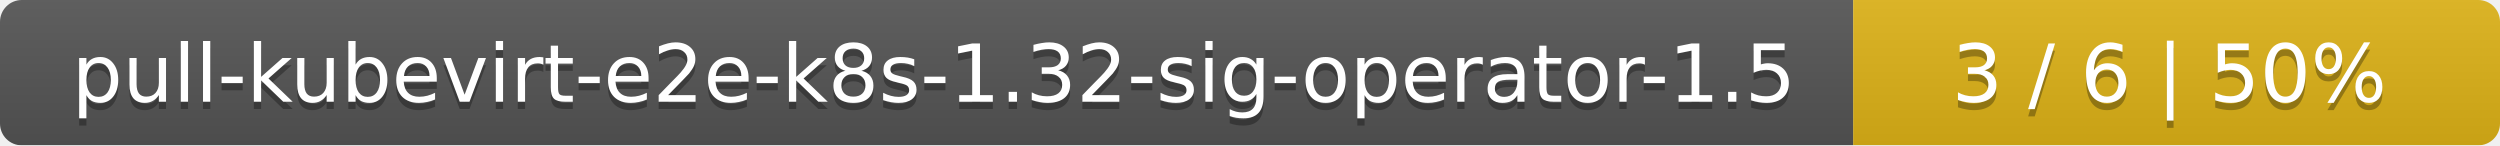
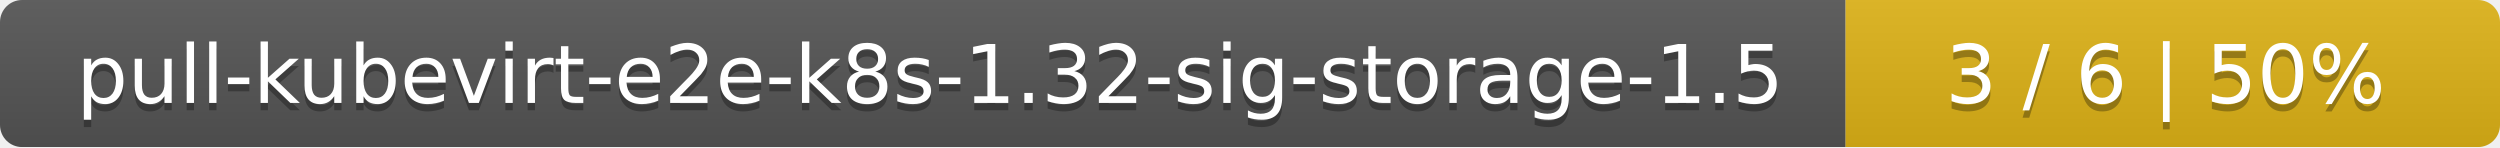
- <svg xmlns="http://www.w3.org/2000/svg" width="344" height="20">
+ <svg xmlns="http://www.w3.org/2000/svg" width="340" height="20">
  <linearGradient id="smooth" x2="0" y2="100%">
    <stop offset="0" stop-color="#bbb" stop-opacity=".1" />
    <stop offset="1" stop-opacity=".1" />
  </linearGradient>
  <mask id="round">
-     <rect width="344" height="20" rx="3" fill="#fff" />
+     <rect width="340" height="20" rx="3" fill="#fff" />
  </mask>
  <g mask="url(#round)">
-     <rect width="255" height="20" fill="#555" />
-     <rect x="255" width="89" height="20" fill="#dfb317" />
-     <rect width="344" height="20" fill="url(#smooth)" />
+     <rect width="251" height="20" fill="#555" />
+     <rect x="251" width="89" height="20" fill="#dfb317" />
+     <rect width="340" height="20" fill="url(#smooth)" />
  </g>
  <g fill="#fff" text-anchor="middle" font-family="DejaVu Sans,Verdana,Geneva,sans-serif" font-size="11">
-     <text x="128.5" y="15" fill="#010101" fill-opacity=".3">pull-kubevirt-e2e-k8s-1.32-sig-operator-1.5</text>
-     <text x="128.5" y="14">pull-kubevirt-e2e-k8s-1.32-sig-operator-1.5</text>
-     <text x="298.5" y="15" fill="#010101" fill-opacity=".3">3 / 6    |    50%</text>
-     <text x="298.5" y="14">3 / 6    |    50%</text>
+     <text x="126.5" y="15" fill="#010101" fill-opacity=".3">pull-kubevirt-e2e-k8s-1.32-sig-storage-1.5</text>
+     <text x="126.5" y="14">pull-kubevirt-e2e-k8s-1.32-sig-storage-1.5</text>
+     <text x="294.5" y="15" fill="#010101" fill-opacity=".3">3 / 6    |    50%</text>
+     <text x="294.5" y="14">3 / 6    |    50%</text>
  </g>
</svg>
